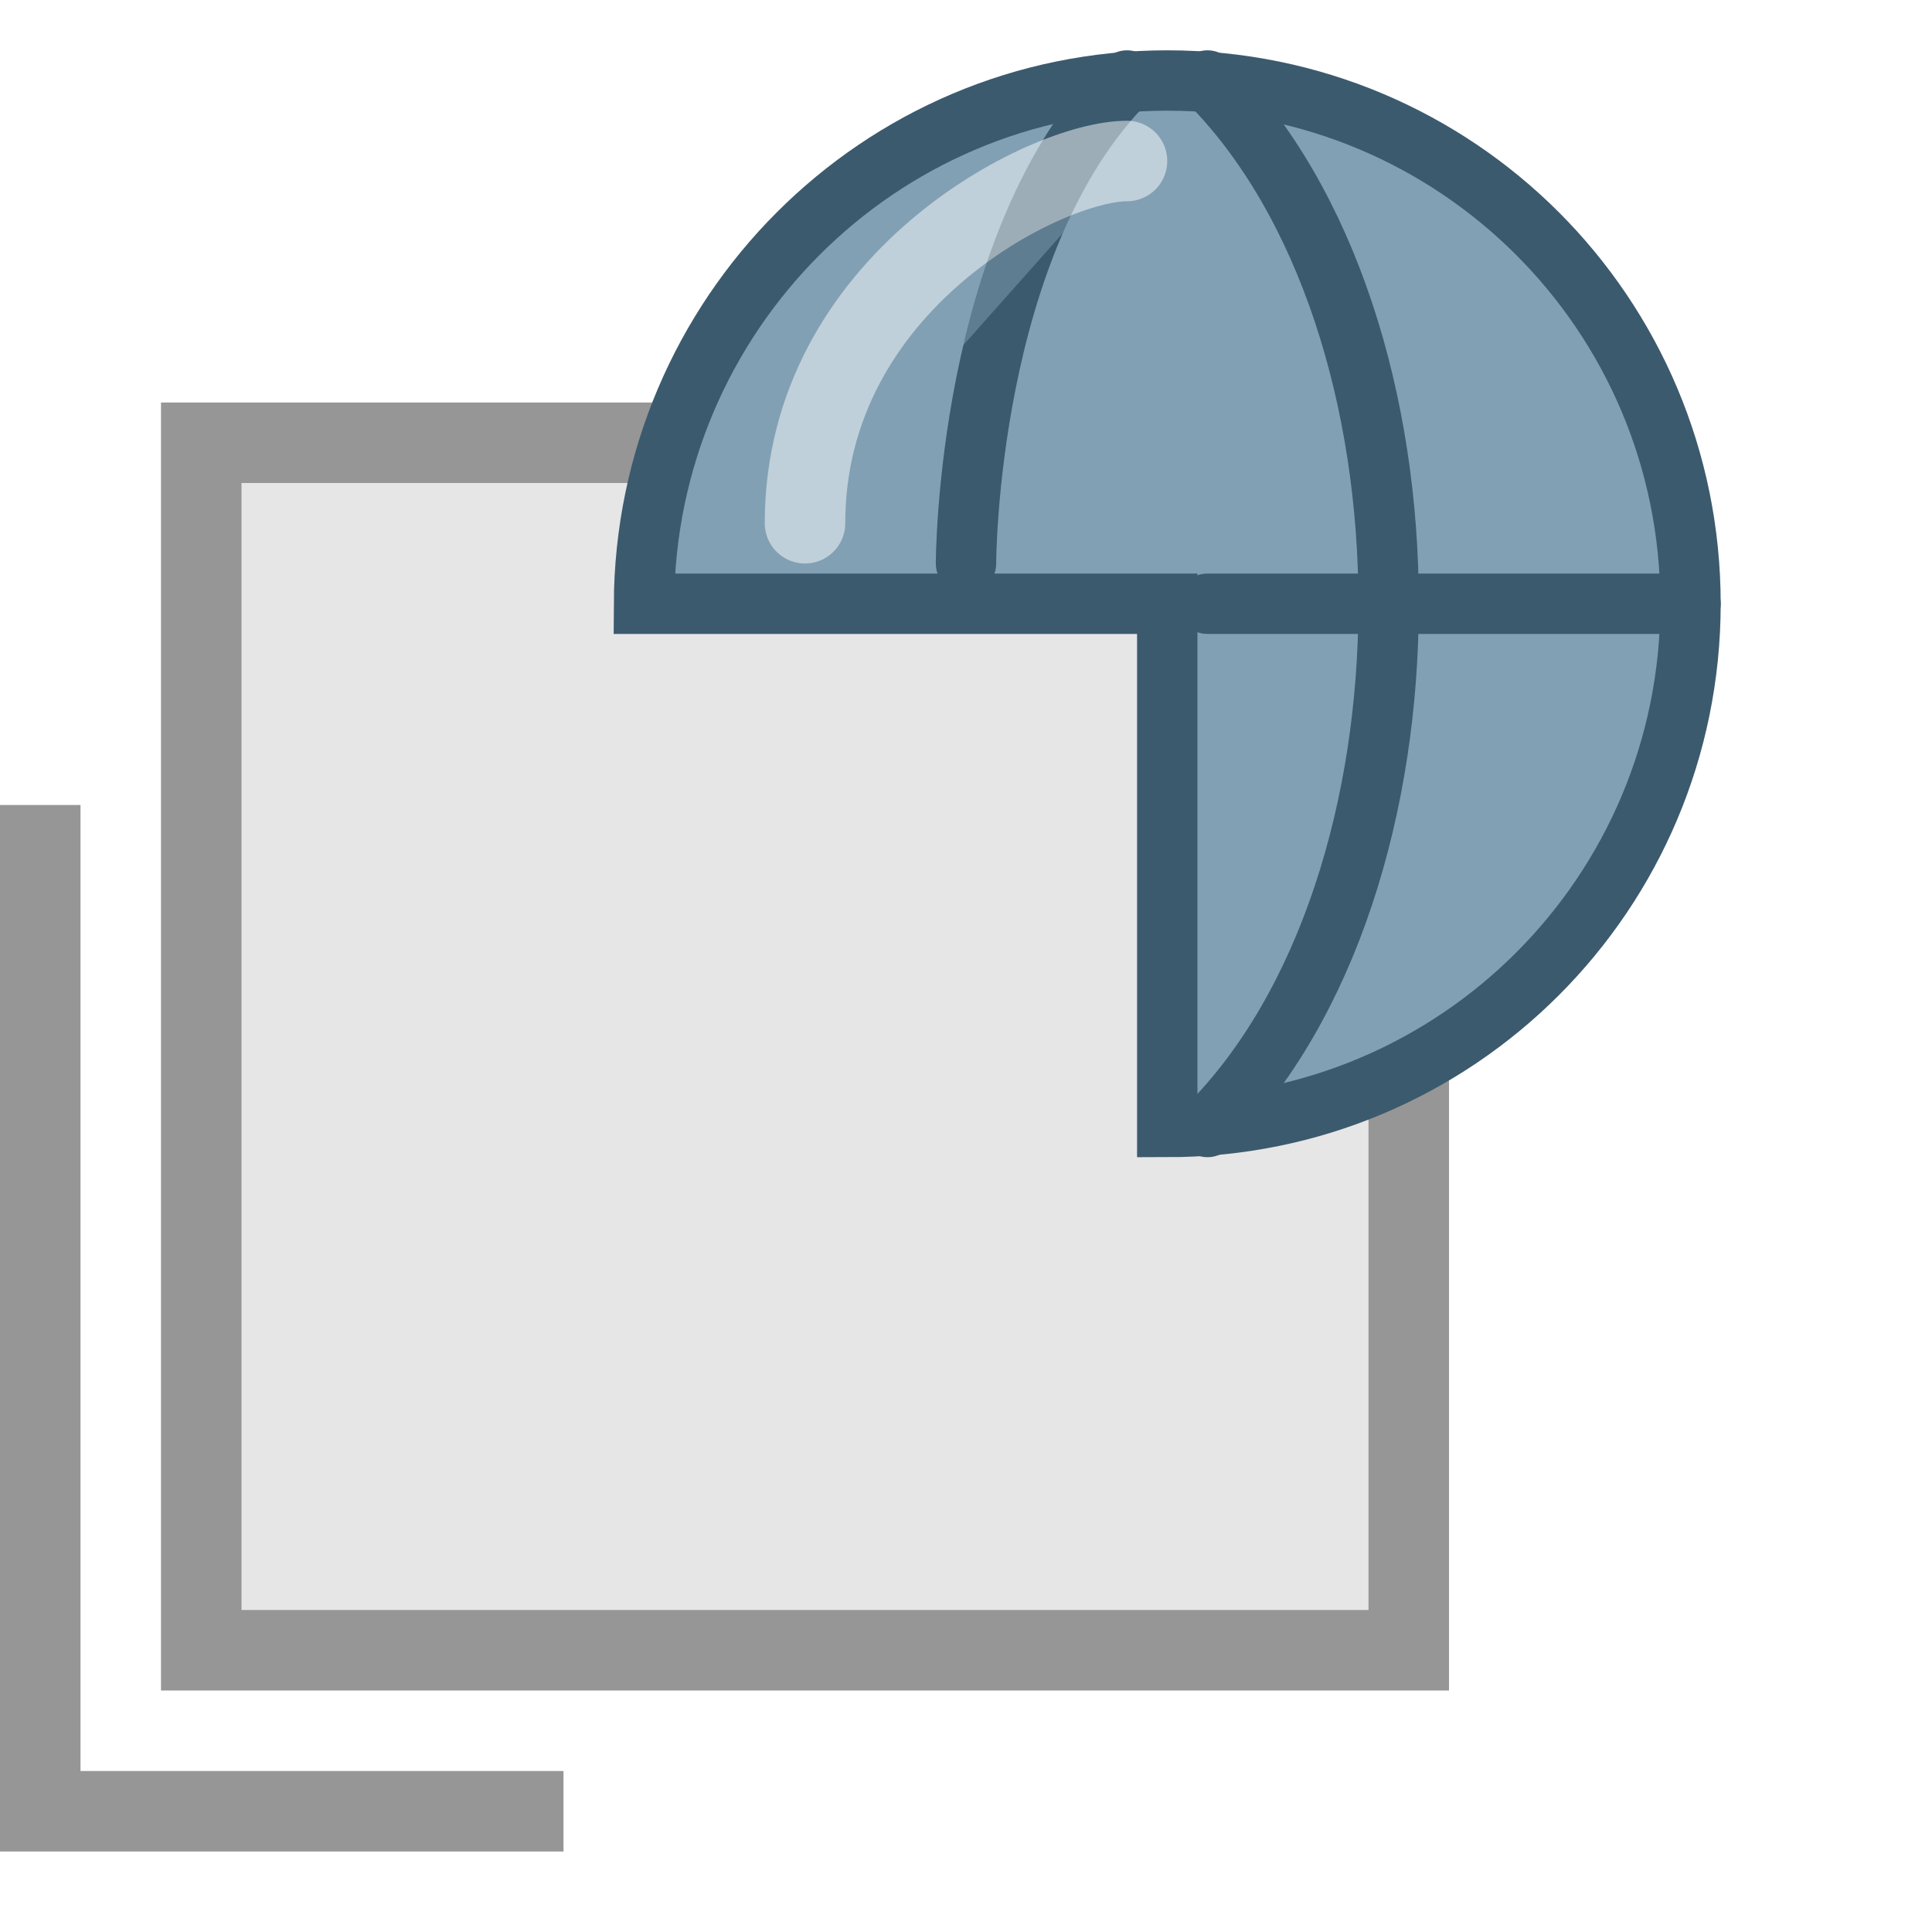
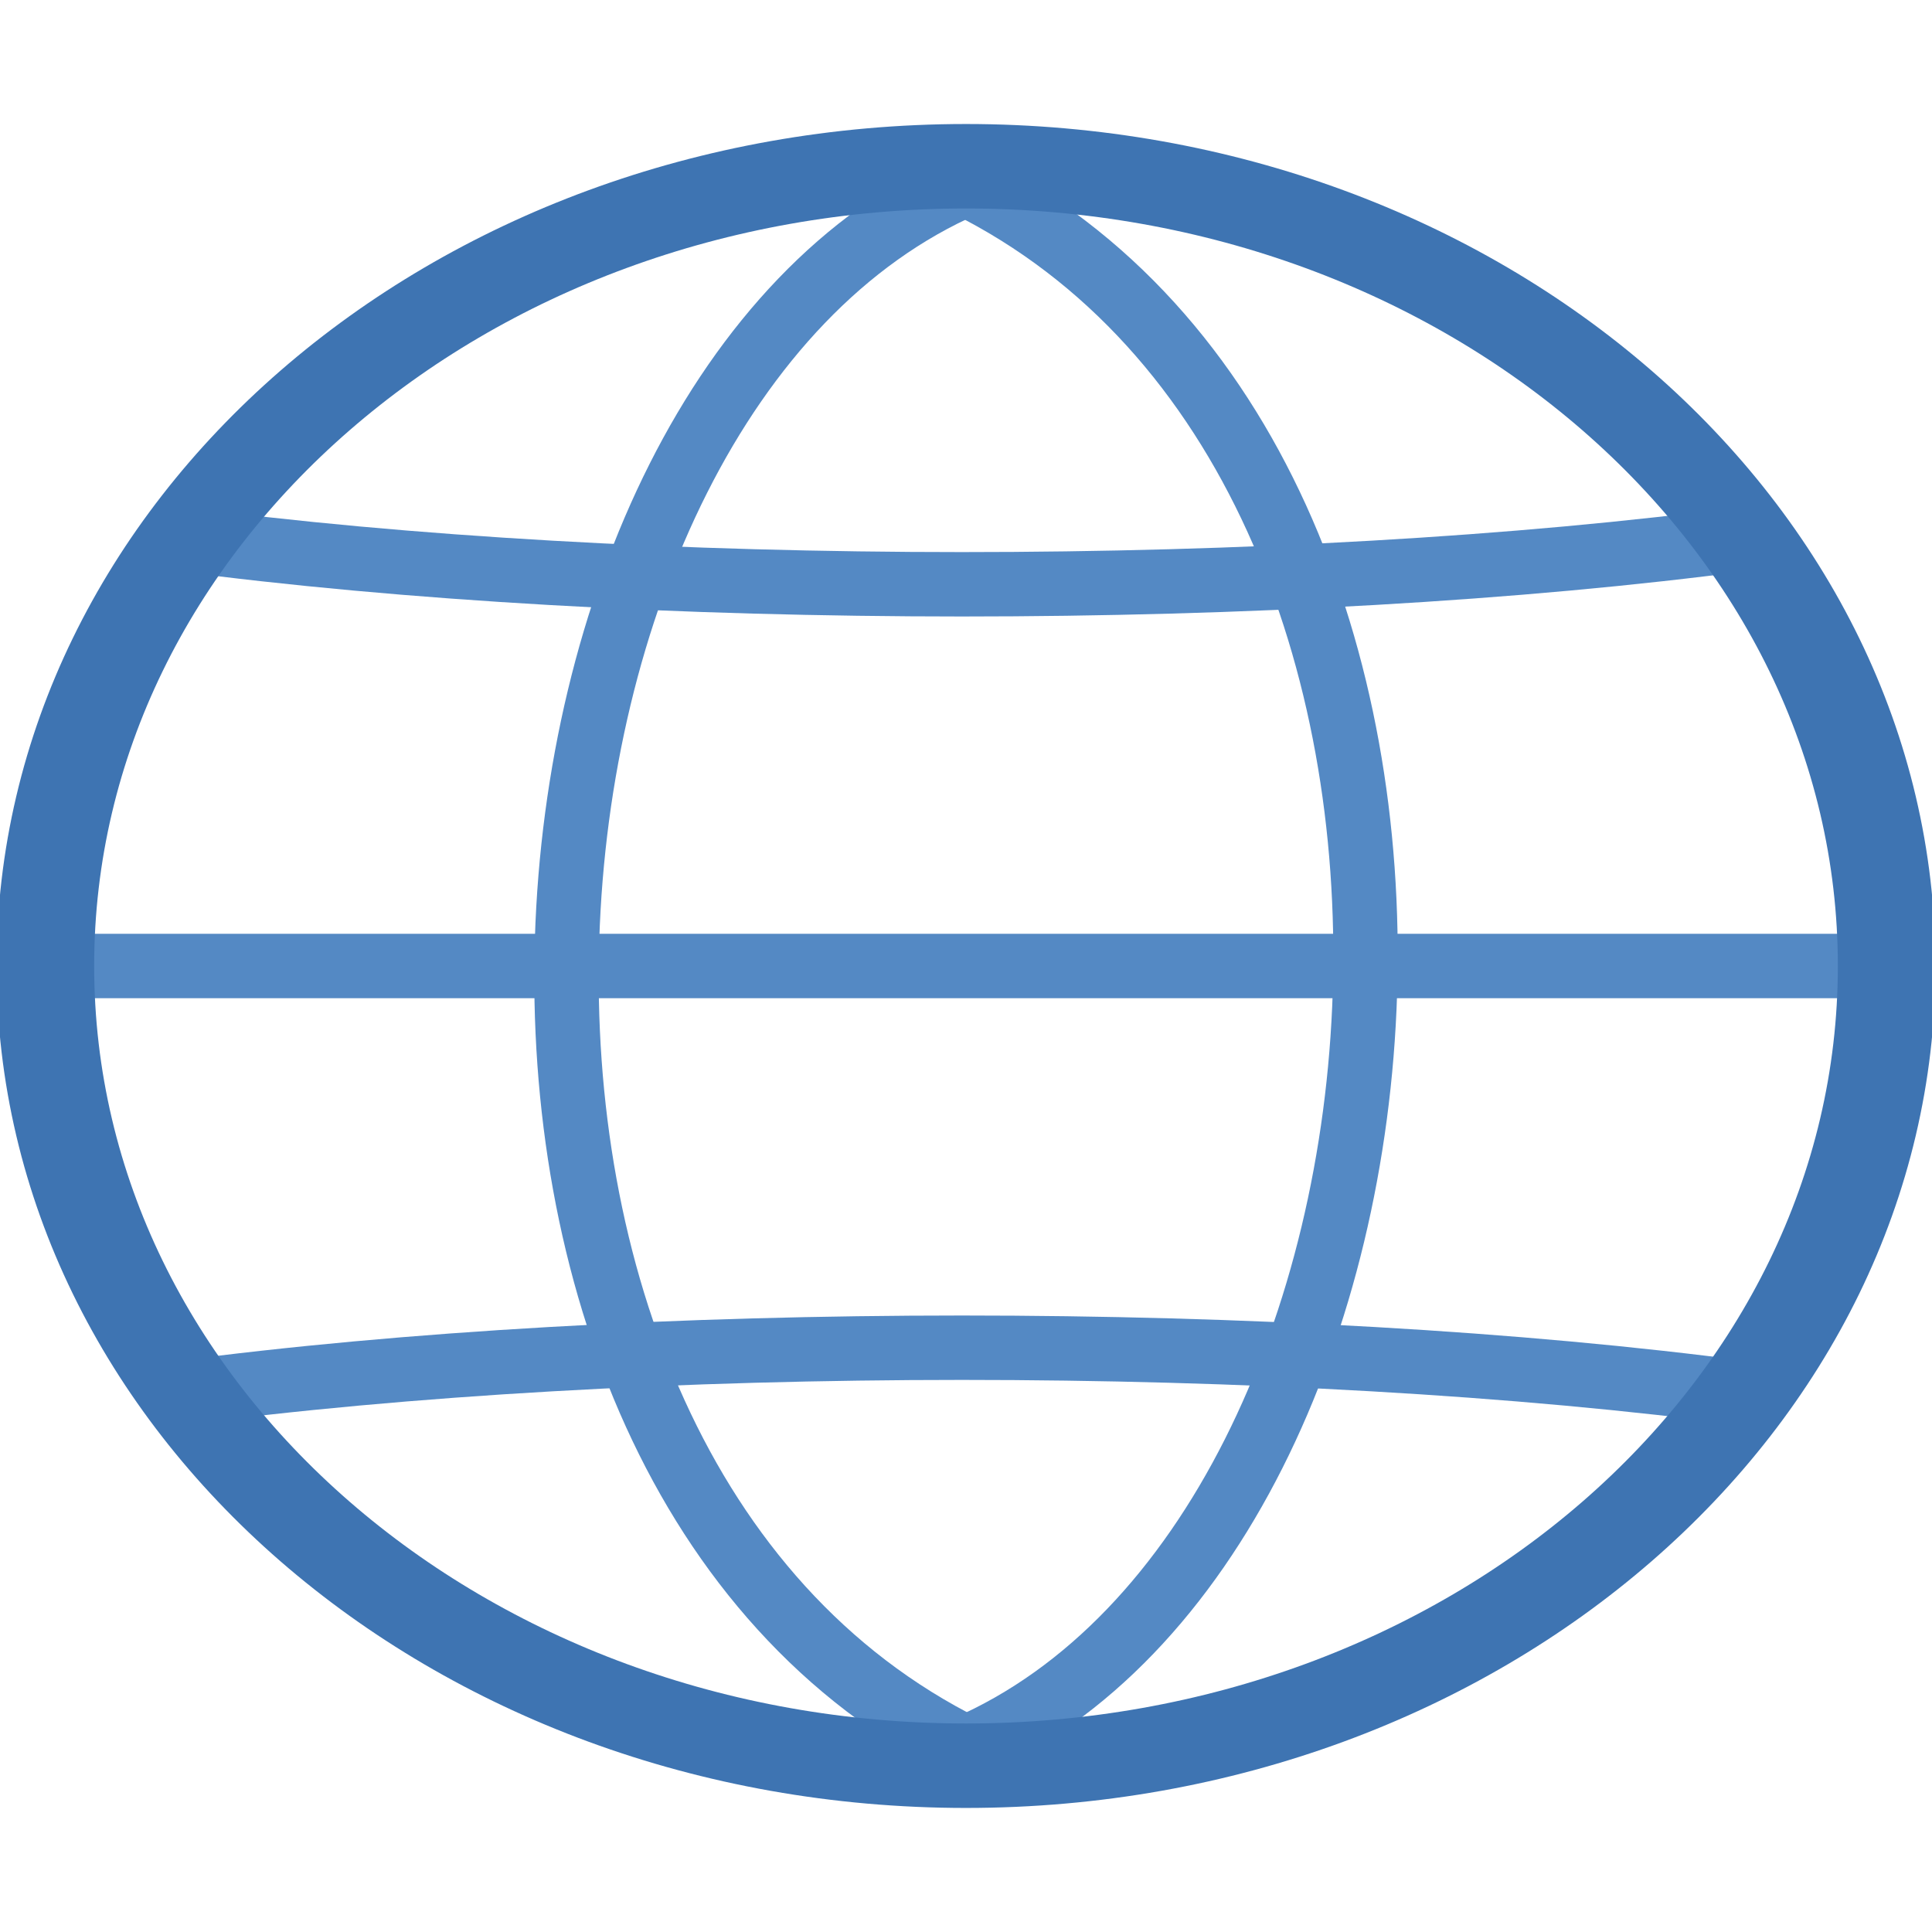
- <svg xmlns="http://www.w3.org/2000/svg" xmlns:xlink="http://www.w3.org/1999/xlink" width="24" height="24" id="svg5692" version="1.1" style="display:inline">
+ <svg xmlns="http://www.w3.org/2000/svg" width="24" height="24" id="svg5692" version="1.1">
  <defs id="defs5694">
-     <linearGradient id="linearGradient2937">
-       <stop style="stop-color:#ce5c00;stop-opacity:1;" offset="0" id="stop2939" />
-       <stop style="stop-color:#ce5c00;stop-opacity:0;" offset="1" id="stop2941" />
-     </linearGradient>
-     <linearGradient id="linearGradient7624">
-       <stop style="stop-color:#555753;stop-opacity:1;" offset="0" id="stop7626" />
-       <stop id="stop7634" offset="0.4" style="stop-color:#555753;stop-opacity:0.392;" />
-       <stop style="stop-color:#555753;stop-opacity:0;" offset="0.5" id="stop7640" />
-       <stop id="stop7632" offset="0.6" style="stop-color:#555753;stop-opacity:0.392;" />
-       <stop style="stop-color:#555753;stop-opacity:1;" offset="1" id="stop7628" />
-     </linearGradient>
-     <linearGradient id="linearGradient7614">
-       <stop style="stop-color:#d3d7cf;stop-opacity:1;" offset="0" id="stop7616" />
-       <stop id="stop7636" offset="0.4" style="stop-color:#d3d7cf;stop-opacity:0.387;" />
-       <stop style="stop-color:#d3d7cf;stop-opacity:0;" offset="0.5" id="stop7638" />
-       <stop id="stop7622" offset="0.6" style="stop-color:#d3d7cf;stop-opacity:0.392;" />
-       <stop style="stop-color:#d3d7cf;stop-opacity:1;" offset="1" id="stop7618" />
-     </linearGradient>
-     <linearGradient id="linearGradient2843">
-       <stop style="stop-color:#eeeeec;stop-opacity:1;" offset="0" id="stop2845" />
-       <stop style="stop-color:#c8c8c2;stop-opacity:1;" offset="1" id="stop2847" />
-     </linearGradient>
-     <linearGradient id="linearGradient2835">
-       <stop style="stop-color:#ccf2a6;stop-opacity:1;" offset="0" id="stop2837" />
-       <stop style="stop-color:#8ae234;stop-opacity:1;" offset="1" id="stop2839" />
-     </linearGradient>
-     <linearGradient xlink:href="#linearGradient2937" id="linearGradient2943" x1="7" y1="17" x2="2" y2="22" gradientUnits="userSpaceOnUse" />
-     <linearGradient xlink:href="#linearGradient2937" id="linearGradient2947" gradientUnits="userSpaceOnUse" x1="7" y1="17" x2="2" y2="22" gradientTransform="matrix(-1,0,0,-1,26,30)" />
-   </defs>
-   <g id="layer4" style="display:inline" transform="translate(0,-8)">
-     <path id="rect4012" d="m 2.5,13.5 15,0 0,15 -15,0 0,-15 z" style="fill:#e6e6e6;fill-opacity:1;stroke:#969696;stroke-width:1;stroke-linecap:square;stroke-linejoin:miter;stroke-miterlimit:4;stroke-opacity:1;display:inline;enable-background:new" />
-     <path id="path4020" d="m 0.5,18.5 0,12 6,0" style="fill:none;stroke:#969696;stroke-width:1px;stroke-linecap:square;stroke-linejoin:miter;stroke-opacity:1;display:inline;enable-background:new" />
-     <g transform="translate(0,8)" style="display:inline;enable-background:new" id="g4906">
-       <path style="fill:#82a0b4;fill-opacity:1;fill-rule:evenodd;stroke:#3c5a6e;stroke-width:0.75;stroke-linecap:butt;stroke-linejoin:miter;stroke-miterlimit:4;stroke-opacity:1;stroke-dasharray:none;stroke-dashoffset:0;marker:none;visibility:visible;display:inline;overflow:visible;enable-background:accumulate" d="M 14.5,14 C 18.097,14 21,11.097 21,7.5 21,3.903 18.097,1 14.5,1 10.913,1 8.017,3.917 8,7.5 l 6.5,0 0,6.5 z" id="path3724" />
-       <path style="fill:#82a0b4;fill-opacity:1;fill-rule:nonzero;stroke:#3c5a6e;stroke-width:0.75;stroke-linecap:round;stroke-linejoin:round;stroke-miterlimit:4;stroke-opacity:1;stroke-dasharray:none;stroke-dashoffset:0;marker:none;visibility:visible;display:inline;overflow:visible;enable-background:accumulate" d="m 15,7.5 6,0" id="path3077" />
-       <path style="fill:none;stroke:#3c5a6e;stroke-width:0.75;stroke-linecap:round;stroke-linejoin:round;stroke-miterlimit:4;stroke-opacity:1;stroke-dasharray:none;stroke-dashoffset:0;marker:none;visibility:visible;display:inline;overflow:visible;enable-background:accumulate" d="m 15,1 c 3,3 3,10 0,13" id="path3079" />
-       <path id="path3082" d="M 14,1 C 12,3 12,7 12,7" style="fill:none;stroke:#3c5a6e;stroke-width:0.75;stroke-linecap:round;stroke-linejoin:round;stroke-miterlimit:4;stroke-opacity:1;stroke-dasharray:none;stroke-dashoffset:0;marker:none;visibility:visible;display:inline;overflow:visible;enable-background:accumulate" />
-       <path style="opacity:0.5;fill:#82a0b4;fill-opacity:1;fill-rule:nonzero;stroke:#fcffff;stroke-width:1;stroke-linecap:round;stroke-linejoin:round;stroke-miterlimit:4;stroke-opacity:1;stroke-dasharray:none;stroke-dashoffset:0;marker:none;visibility:visible;display:inline;overflow:visible;enable-background:accumulate" d="M 10,6.5 C 10,3.5 13,2 14,2" id="path2830" />
-     </g>
+     </defs>
+   <g id="layer2" style="display:inline" transform="translate(0,-8)">
+     <path style="fill:none;stroke:#5489c4;stroke-width:0.8;stroke-linecap:butt;stroke-linejoin:miter;stroke-miterlimit:4;stroke-opacity:1;stroke-dasharray:none" d="m 12,10.287 c 7.116,3.532 6.099,16.777 0,19.426" id="path3775" />
+     <path style="fill:none;stroke:#5489c4;stroke-width:0.8;stroke-linecap:butt;stroke-linejoin:miter;stroke-miterlimit:4;stroke-opacity:1;stroke-dasharray:none" d="m 0.818,20 22.364,0" id="path3773" />
+     <path style="fill:none;stroke:#5489c4;stroke-width:0.8;stroke-linecap:butt;stroke-linejoin:miter;stroke-miterlimit:4;stroke-opacity:1;stroke-dasharray:none;display:inline" d="m 2.19,14.689 c 5.693,0.759 13.825,0.759 19.518,0" id="path3773-1" />
+     <path style="fill:none;stroke:#5489c4;stroke-width:0.8;stroke-linecap:butt;stroke-linejoin:miter;stroke-miterlimit:4;stroke-opacity:1;stroke-dasharray:none;display:inline" d="m 2.19,25.311 c 5.693,-0.759 13.825,-0.759 19.518,0" id="path3773-4" />
+     <path style="fill:none;stroke:#5489c4;stroke-width:0.8;stroke-linecap:butt;stroke-linejoin:miter;stroke-miterlimit:4;stroke-opacity:1;stroke-dasharray:none" d="m 12,10.287 c -6.099,2.649 -7.116,15.894 0,19.426" id="path3777" />
+     <path style="fill:none;stroke:#3e74b2;stroke-width:1.284;stroke-miterlimit:4;stroke-opacity:1;stroke-dasharray:none" id="path3003" d="m 6.966,13.809 a 12.112,12.157 0 1 1 -24.225,0 12.112,12.157 0 1 1 24.225,0 z" transform="matrix(0.9441862,0,0,0.8171557,16.85938,8.715626)" />
  </g>
</svg>
